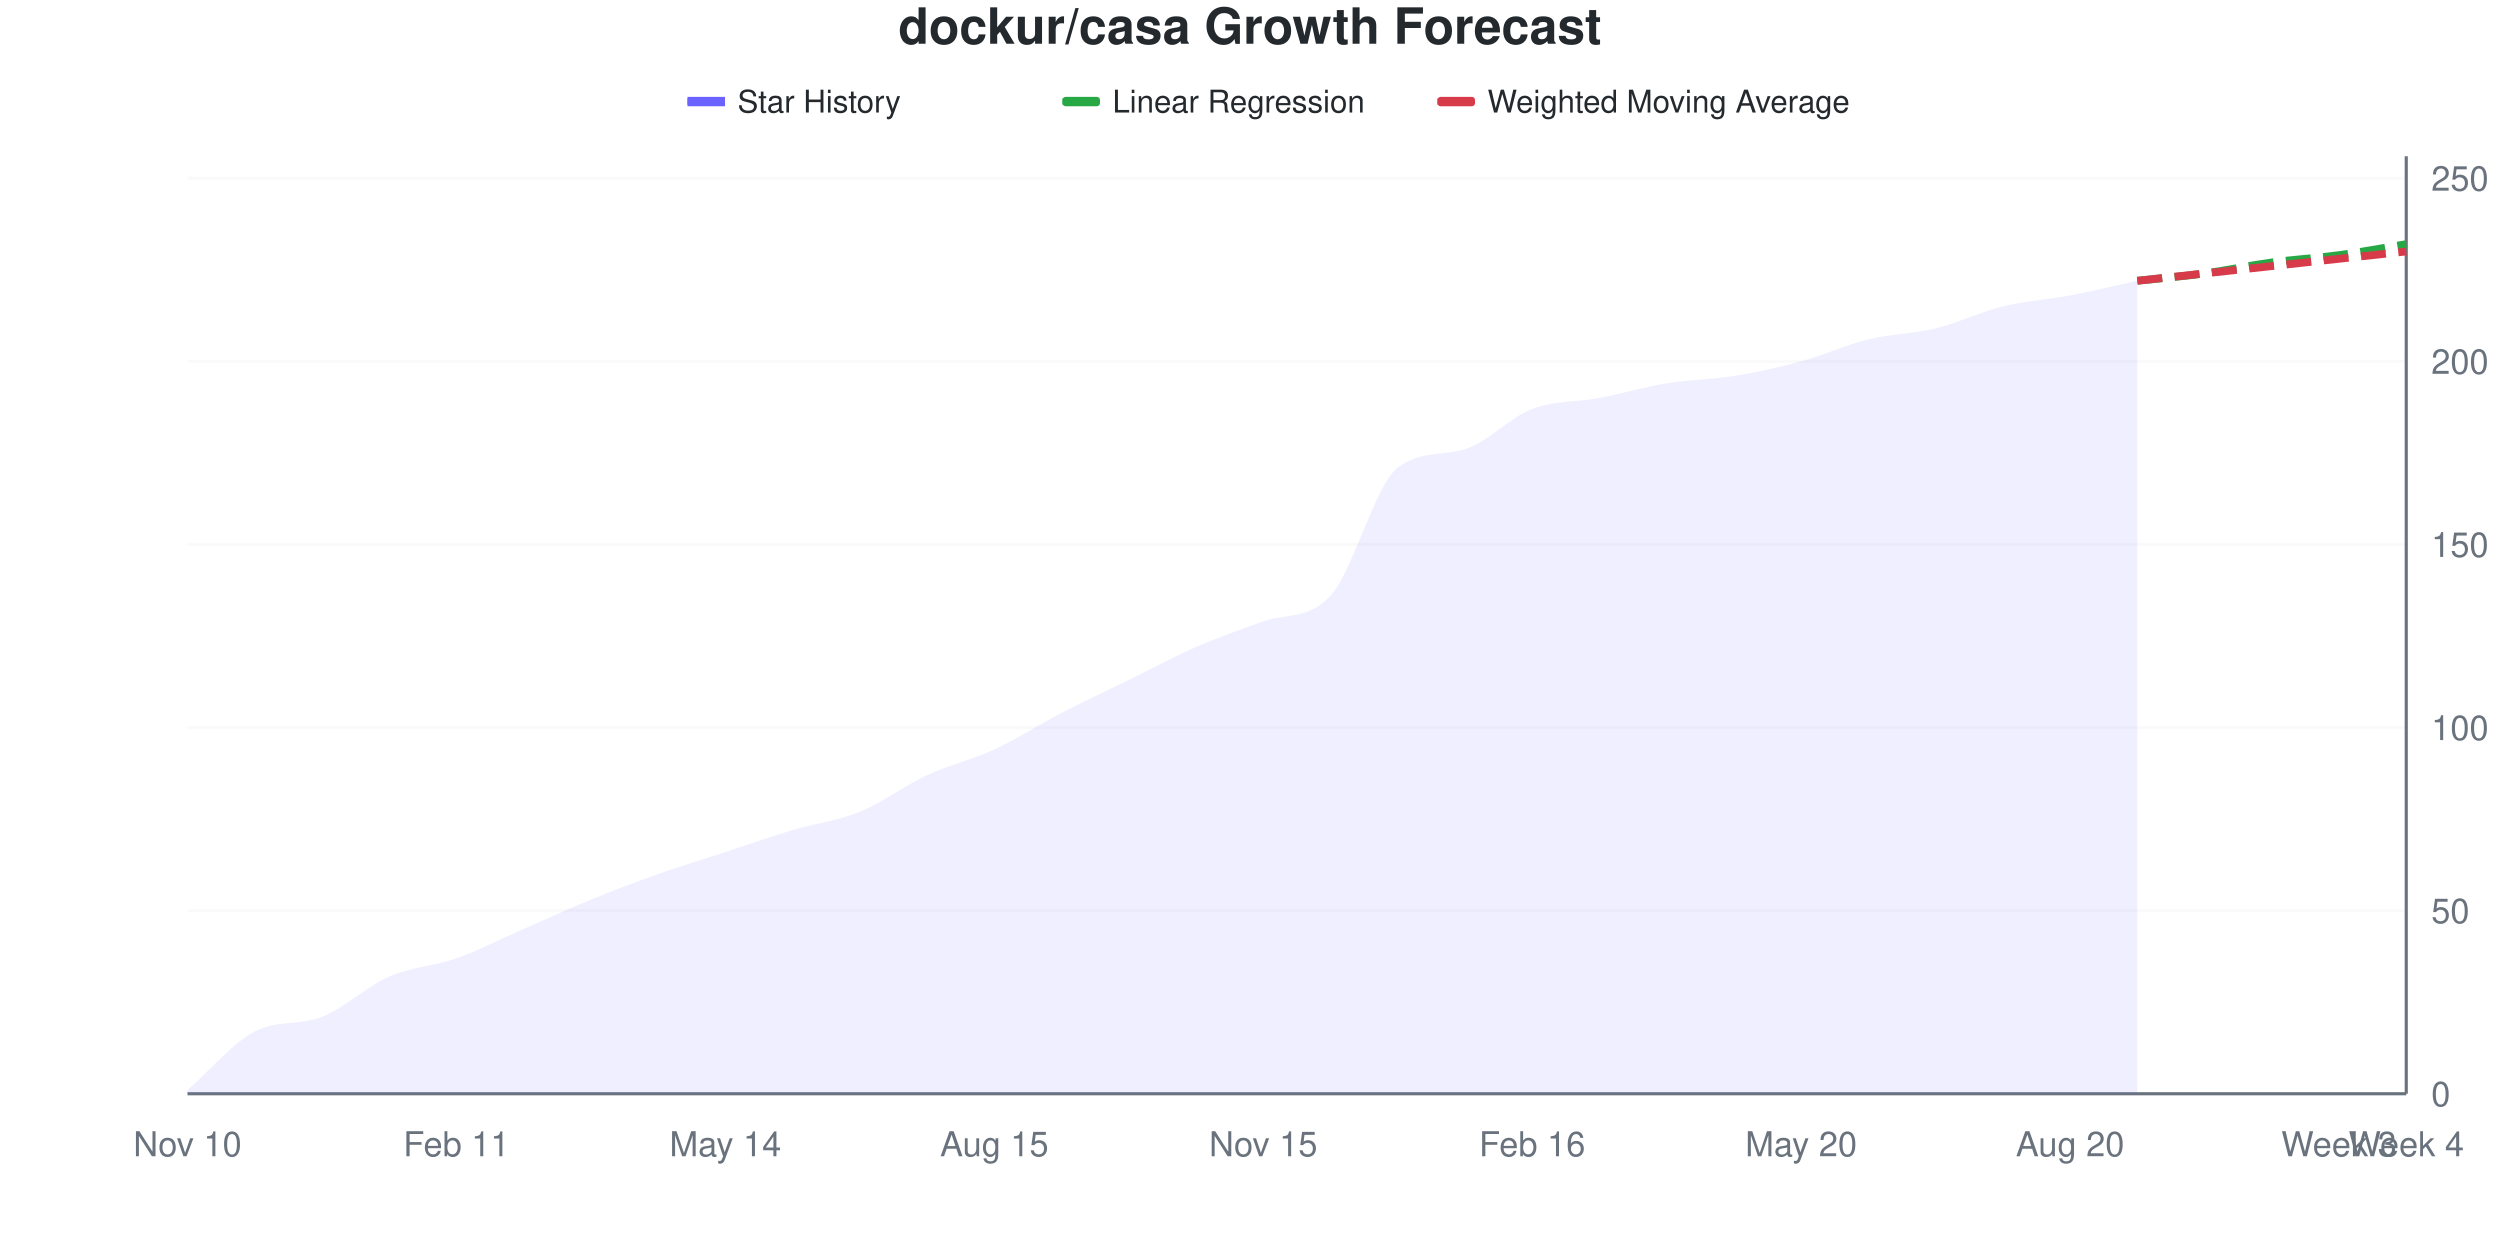
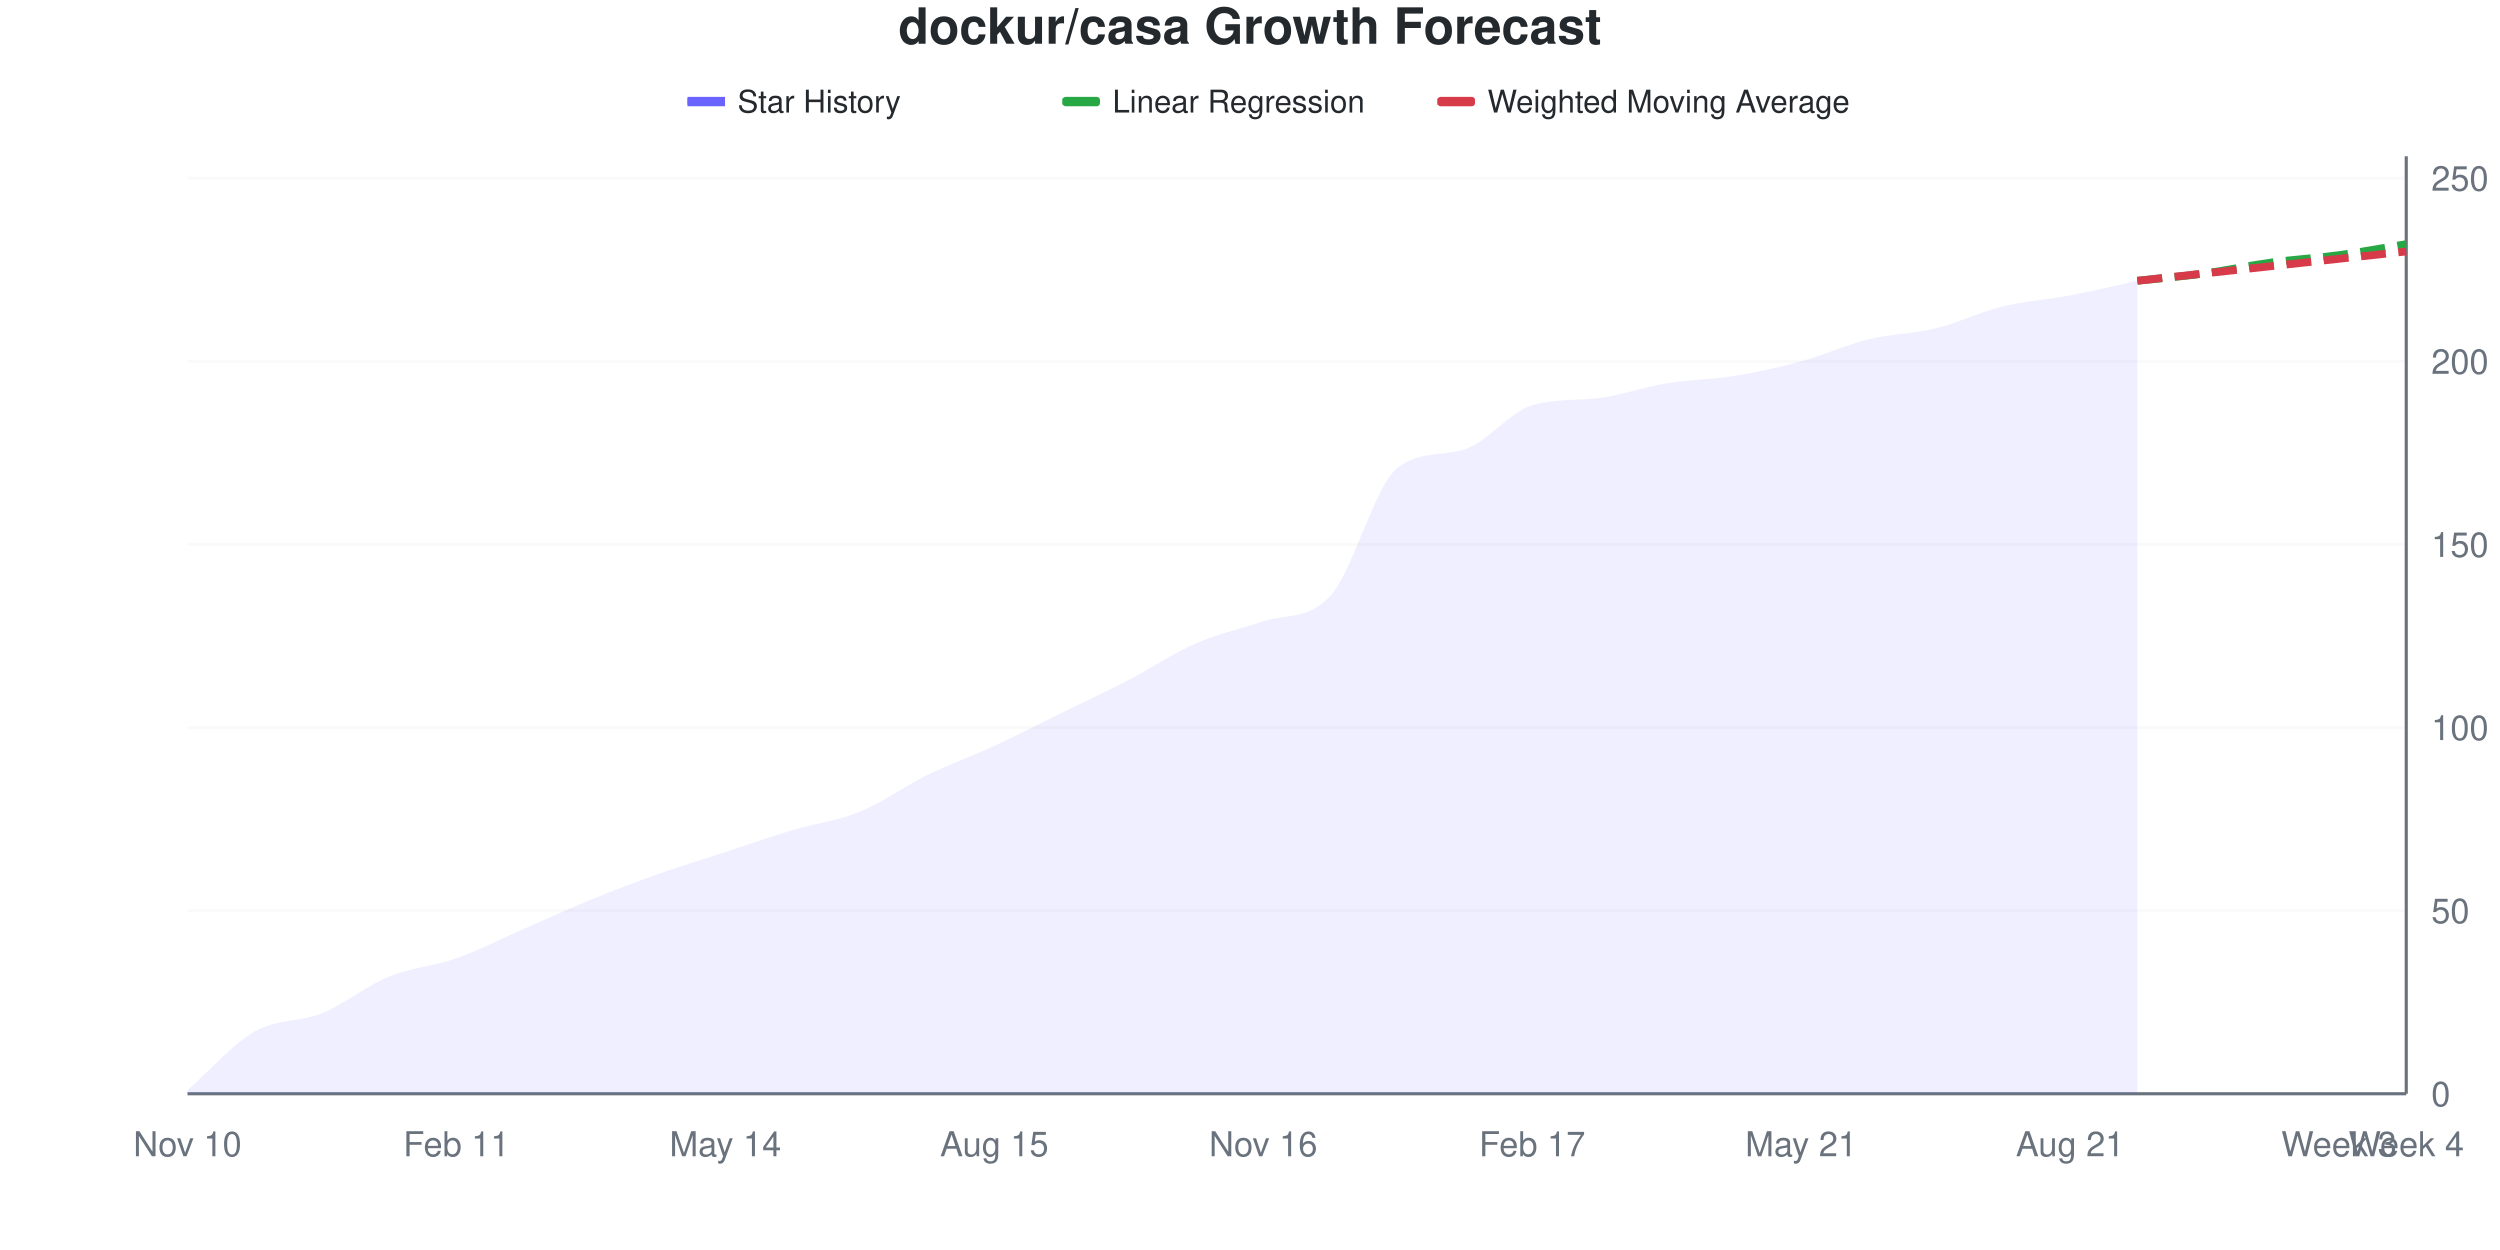
<svg xmlns="http://www.w3.org/2000/svg" viewBox="0 0 800 400" width="800" height="400">
  <style>
    @keyframes drawLine {
      to { stroke-dashoffset: 0; }
    }
    @keyframes fadeInPoint {
      from { opacity: 0; }
      to { opacity: 1; }
    }
    .data-line-0 {
      stroke-dasharray: 1043;
      stroke-dashoffset: 1043;
      animation: drawLine 2s ease-out forwards;
    }
    .data-point {
      opacity: 0;
      animation: fadeInPoint 0.5s ease-out forwards;
    }
    .chart-bg { fill: #fff; }
    .chart-text { fill: #24292e; }
    .chart-muted { fill: #6a737d; }
    .chart-grid { stroke: #eee; }
    .chart-axis { stroke: #6a737d; }
    @media (prefers-color-scheme: dark) {
      .chart-bg { fill: #0d1117; }
      .chart-text { fill: #e6edf3; }
      .chart-muted { fill: #8b949e; }
      .chart-grid { stroke: #21262d; }
      .chart-axis { stroke: #8b949e; }
    }
  </style>
  <rect width="800" height="400" class="chart-bg" />
  <text x="400" y="14" text-anchor="middle" class="chart-text" font-size="16" font-weight="bold" font-family="-apple-system, BlinkMacSystemFont, 'Segoe UI', Helvetica, Arial, sans-serif">dockur/casa Growth Forecast</text>
  <g class="legend">
    <rect x="220" y="31" width="12" height="3" fill="#6b63ff" />
    <line x1="220" y1="32.5" x2="232" y2="32.5" stroke="#6b63ff" stroke-width="2" />
    <text x="236" y="36" class="chart-text" font-size="10" font-family="-apple-system, BlinkMacSystemFont, 'Segoe UI', Helvetica, Arial, sans-serif">Star History</text>
    <rect x="340" y="31" width="12" height="3" fill="#28a745" rx="1" />
    <line x1="340" y1="32.5" x2="352" y2="32.5" stroke="#28a745" stroke-width="2" stroke-dasharray="4,2" />
    <text x="356" y="36" class="chart-text" font-size="10" font-family="-apple-system, BlinkMacSystemFont, 'Segoe UI', Helvetica, Arial, sans-serif">Linear Regression</text>
    <rect x="460" y="31" width="12" height="3" fill="#d73a49" rx="1" />
    <line x1="460" y1="32.5" x2="472" y2="32.5" stroke="#d73a49" stroke-width="2" stroke-dasharray="4,2" />
    <text x="476" y="36" class="chart-text" font-size="10" font-family="-apple-system, BlinkMacSystemFont, 'Segoe UI', Helvetica, Arial, sans-serif">Weighted Moving Average</text>
  </g>
  <g class="grid">
    <line x1="60" y1="350" x2="770" y2="350" class="chart-grid" stroke-opacity="0.3" />
    <text x="778" y="354" text-anchor="start" class="chart-muted" font-size="11" font-family="-apple-system, BlinkMacSystemFont, 'Segoe UI', Helvetica, Arial, sans-serif">0</text>
    <line x1="60" y1="291.406" x2="770" y2="291.406" class="chart-grid" stroke-opacity="0.3" />
    <text x="778" y="295.406" text-anchor="start" class="chart-muted" font-size="11" font-family="-apple-system, BlinkMacSystemFont, 'Segoe UI', Helvetica, Arial, sans-serif">50</text>
    <line x1="60" y1="232.812" x2="770" y2="232.812" class="chart-grid" stroke-opacity="0.3" />
    <text x="778" y="236.812" text-anchor="start" class="chart-muted" font-size="11" font-family="-apple-system, BlinkMacSystemFont, 'Segoe UI', Helvetica, Arial, sans-serif">100</text>
    <line x1="60" y1="174.219" x2="770" y2="174.219" class="chart-grid" stroke-opacity="0.3" />
    <text x="778" y="178.219" text-anchor="start" class="chart-muted" font-size="11" font-family="-apple-system, BlinkMacSystemFont, 'Segoe UI', Helvetica, Arial, sans-serif">150</text>
    <line x1="60" y1="115.625" x2="770" y2="115.625" class="chart-grid" stroke-opacity="0.3" />
    <text x="778" y="119.625" text-anchor="start" class="chart-muted" font-size="11" font-family="-apple-system, BlinkMacSystemFont, 'Segoe UI', Helvetica, Arial, sans-serif">200</text>
    <line x1="60" y1="57.031" x2="770" y2="57.031" class="chart-grid" stroke-opacity="0.3" />
    <text x="778" y="61.031" text-anchor="start" class="chart-muted" font-size="11" font-family="-apple-system, BlinkMacSystemFont, 'Segoe UI', Helvetica, Arial, sans-serif">250</text>
  </g>
  <g class="milestones">
    
  </g>
  <g class="x-axis">
    <text x="60" y="370" text-anchor="middle" class="chart-muted" font-size="11" font-family="-apple-system, BlinkMacSystemFont, 'Segoe UI', Helvetica, Arial, sans-serif">Nov 10</text>
    <text x="146.061" y="370" text-anchor="middle" class="chart-muted" font-size="11" font-family="-apple-system, BlinkMacSystemFont, 'Segoe UI', Helvetica, Arial, sans-serif">Feb 11</text>
    <text x="232.121" y="370" text-anchor="middle" class="chart-muted" font-size="11" font-family="-apple-system, BlinkMacSystemFont, 'Segoe UI', Helvetica, Arial, sans-serif">May 14</text>
    <text x="318.182" y="370" text-anchor="middle" class="chart-muted" font-size="11" font-family="-apple-system, BlinkMacSystemFont, 'Segoe UI', Helvetica, Arial, sans-serif">Aug 15</text>
-     <text x="404.242" y="370" text-anchor="middle" class="chart-muted" font-size="11" font-family="-apple-system, BlinkMacSystemFont, 'Segoe UI', Helvetica, Arial, sans-serif">Nov 15</text>
-     <text x="490.303" y="370" text-anchor="middle" class="chart-muted" font-size="11" font-family="-apple-system, BlinkMacSystemFont, 'Segoe UI', Helvetica, Arial, sans-serif">Feb 16</text>
-     <text x="576.364" y="370" text-anchor="middle" class="chart-muted" font-size="11" font-family="-apple-system, BlinkMacSystemFont, 'Segoe UI', Helvetica, Arial, sans-serif">May 20</text>
-     <text x="662.424" y="370" text-anchor="middle" class="chart-muted" font-size="11" font-family="-apple-system, BlinkMacSystemFont, 'Segoe UI', Helvetica, Arial, sans-serif">Aug 20</text>
+     <text x="404.242" y="370" text-anchor="middle" class="chart-muted" font-size="11" font-family="-apple-system, BlinkMacSystemFont, 'Segoe UI', Helvetica, Arial, sans-serif">Nov 16</text>
+     <text x="490.303" y="370" text-anchor="middle" class="chart-muted" font-size="11" font-family="-apple-system, BlinkMacSystemFont, 'Segoe UI', Helvetica, Arial, sans-serif">Feb 17</text>
+     <text x="576.364" y="370" text-anchor="middle" class="chart-muted" font-size="11" font-family="-apple-system, BlinkMacSystemFont, 'Segoe UI', Helvetica, Arial, sans-serif">May 21</text>
+     <text x="662.424" y="370" text-anchor="middle" class="chart-muted" font-size="11" font-family="-apple-system, BlinkMacSystemFont, 'Segoe UI', Helvetica, Arial, sans-serif">Aug 21</text>
    <text x="748.485" y="370" text-anchor="middle" class="chart-muted" font-size="11" font-family="-apple-system, BlinkMacSystemFont, 'Segoe UI', Helvetica, Arial, sans-serif">Week 3</text>
    <text x="770" y="370" text-anchor="middle" class="chart-muted" font-size="11" font-family="-apple-system, BlinkMacSystemFont, 'Segoe UI', Helvetica, Arial, sans-serif">Week 4</text>
  </g>
  <line x1="770" y1="50" x2="770" y2="350" class="chart-axis" stroke-width="1" />
  <line x1="60" y1="350" x2="770" y2="350" class="chart-axis" stroke-width="1" />
-   <path d="M60,350 L60,348.828 C67.172,342.578 74.343,333.828 81.515,330.078 C88.687,326.328 95.859,328.203 103.03,325.391 C110.202,322.578 117.374,315.625 124.545,312.5 C131.717,309.375 138.889,309.18 146.061,306.641 C153.232,304.102 160.404,300.391 167.576,297.266 C174.747,294.141 181.919,290.82 189.091,287.891 C196.263,284.961 203.434,282.227 210.606,279.688 C217.778,277.148 224.949,275 232.121,272.656 C239.293,270.312 246.465,267.773 253.636,265.625 C260.808,263.477 267.98,262.695 275.152,259.766 C282.323,256.836 289.495,251.367 296.667,248.047 C303.838,244.727 311.01,243.164 318.182,239.844 C325.354,236.523 332.525,231.836 339.697,228.125 C346.869,224.414 354.04,221.094 361.212,217.578 C368.384,214.062 375.556,210.156 382.727,207.031 C389.899,203.906 397.071,201.422 404.242,198.828 C411.414,196.234 418.586,198.407 425.758,190.625 C432.929,182.843 440.101,155.05 447.273,149.609 C454.444,144.169 461.616,145.926 468.788,143.75 C475.96,141.574 483.131,133.594 490.303,130.859 C497.475,128.125 504.646,128.711 511.818,127.344 C518.99,125.977 526.162,123.828 533.333,122.656 C540.505,121.484 547.677,121.484 554.848,120.312 C562.02,119.141 569.192,117.578 576.364,115.625 C583.535,113.672 590.707,110.352 597.879,108.594 C605.051,106.836 612.222,106.836 619.394,105.078 C626.566,103.32 633.737,99.805 640.909,98.047 C648.081,96.289 655.253,95.898 662.424,94.531 C669.596,93.164 676.768,91.406 683.939,89.844 L683.939,350 L60,350 Z" fill="#6b63ff" fill-opacity="0.1" />
-   <path d="M60,350 L60,348.828 C67.172,342.578 74.343,333.828 81.515,330.078 C88.687,326.328 95.859,328.203 103.03,325.391 C110.202,322.578 117.374,315.625 124.545,312.5 C131.717,309.375 138.889,309.18 146.061,306.641 C153.232,304.102 160.404,300.391 167.576,297.266 C174.747,294.141 181.919,290.82 189.091,287.891 C196.263,284.961 203.434,282.227 210.606,279.688 C217.778,277.148 224.949,275 232.121,272.656 C239.293,270.312 246.465,267.773 253.636,265.625 C260.808,263.477 267.98,262.695 275.152,259.766 C282.323,256.836 289.495,251.367 296.667,248.047 C303.838,244.727 311.01,243.164 318.182,239.844 C325.354,236.523 332.525,231.836 339.697,228.125 C346.869,224.414 354.04,221.094 361.212,217.578 C368.384,214.062 375.556,210.156 382.727,207.031 C389.899,203.906 397.071,201.422 404.242,198.828 C411.414,196.234 418.586,198.407 425.758,190.625 C432.929,182.843 440.101,155.05 447.273,149.609 C454.444,144.169 461.616,145.926 468.788,143.75 C475.96,141.574 483.131,133.594 490.303,130.859 C497.475,128.125 504.646,128.711 511.818,127.344 C518.99,125.977 526.162,123.828 533.333,122.656 C540.505,121.484 547.677,121.484 554.848,120.312 C562.02,119.141 569.192,117.578 576.364,115.625 C583.535,113.672 590.707,110.352 597.879,108.594 C605.051,106.836 612.222,106.836 619.394,105.078 C626.566,103.32 633.737,99.805 640.909,98.047 C648.081,96.289 655.253,95.898 662.424,94.531 C669.596,93.164 676.768,91.406 683.939,89.844" fill="none" stroke="#6b63ff" stroke-width="2.5" class="data-line-0" />
+   <path d="M60,350 L60,348.828 C67.172,342.578 74.343,334.18 81.515,330.078 C88.687,325.977 95.859,327.148 103.03,324.219 C110.202,321.289 117.374,315.43 124.545,312.5 C131.717,309.57 138.889,309.18 146.061,306.641 C153.232,304.102 160.404,300.391 167.576,297.266 C174.747,294.141 181.919,290.82 189.091,287.891 C196.263,284.961 203.434,282.227 210.606,279.688 C217.778,277.148 224.949,275 232.121,272.656 C239.293,270.312 246.465,267.773 253.636,265.625 C260.808,263.477 267.98,262.695 275.152,259.766 C282.323,256.836 289.495,251.562 296.667,248.047 C303.838,244.531 311.01,241.992 318.182,238.672 C325.354,235.352 332.525,231.641 339.697,228.125 C346.869,224.609 354.04,221.289 361.212,217.578 C368.384,213.867 375.556,208.984 382.727,205.859 C389.899,202.734 397.071,201.254 404.242,198.828 C411.414,196.403 418.586,198.461 425.758,190.625 C432.929,182.789 440.101,155.002 447.273,149.609 C454.444,144.217 461.616,146.042 468.788,143.75 C475.96,141.458 483.131,131.842 490.303,129.688 C497.475,127.533 504.646,128.267 511.818,127.344 C518.99,126.421 526.162,123.828 533.333,122.656 C540.505,121.484 547.677,121.484 554.848,120.312 C562.02,119.141 569.192,117.578 576.364,115.625 C583.535,113.672 590.707,110.352 597.879,108.594 C605.051,106.836 612.222,106.836 619.394,105.078 C626.566,103.32 633.737,99.805 640.909,98.047 C648.081,96.289 655.253,95.898 662.424,94.531 C669.596,93.164 676.768,91.406 683.939,89.844 L683.939,350 L60,350 Z" fill="#6b63ff" fill-opacity="0.1" />
+   <path d="M60,350 L60,348.828 C67.172,342.578 74.343,334.18 81.515,330.078 C88.687,325.977 95.859,327.148 103.03,324.219 C110.202,321.289 117.374,315.43 124.545,312.5 C131.717,309.57 138.889,309.18 146.061,306.641 C153.232,304.102 160.404,300.391 167.576,297.266 C174.747,294.141 181.919,290.82 189.091,287.891 C196.263,284.961 203.434,282.227 210.606,279.688 C217.778,277.148 224.949,275 232.121,272.656 C239.293,270.312 246.465,267.773 253.636,265.625 C260.808,263.477 267.98,262.695 275.152,259.766 C282.323,256.836 289.495,251.562 296.667,248.047 C303.838,244.531 311.01,241.992 318.182,238.672 C325.354,235.352 332.525,231.641 339.697,228.125 C346.869,224.609 354.04,221.289 361.212,217.578 C368.384,213.867 375.556,208.984 382.727,205.859 C389.899,202.734 397.071,201.254 404.242,198.828 C411.414,196.403 418.586,198.461 425.758,190.625 C432.929,182.789 440.101,155.002 447.273,149.609 C454.444,144.217 461.616,146.042 468.788,143.75 C475.96,141.458 483.131,131.842 490.303,129.688 C497.475,127.533 504.646,128.267 511.818,127.344 C518.99,126.421 526.162,123.828 533.333,122.656 C540.505,121.484 547.677,121.484 554.848,120.312 C562.02,119.141 569.192,117.578 576.364,115.625 C583.535,113.672 590.707,110.352 597.879,108.594 C605.051,106.836 612.222,106.836 619.394,105.078 C626.566,103.32 633.737,99.805 640.909,98.047 C648.081,96.289 655.253,95.898 662.424,94.531 C669.596,93.164 676.768,91.406 683.939,89.844" fill="none" stroke="#6b63ff" stroke-width="2.5" class="data-line-0" />
  <path d="M683.939,89.844 C691.111,89.062 698.283,88.477 705.455,87.5 C712.626,86.523 719.798,84.961 726.97,83.984 C734.141,83.008 741.313,82.617 748.485,81.641 C755.657,80.664 762.828,79.297 770,78.125" fill="none" stroke="#28a745" stroke-width="2.5" stroke-dasharray="8,4" />
  <path d="M683.939,89.844 C691.111,89.062 698.283,88.281 705.455,87.5 C712.626,86.719 719.798,85.938 726.97,85.156 C734.141,84.375 741.313,83.594 748.485,82.812 C755.657,82.031 762.828,81.25 770,80.469" fill="none" stroke="#d73a49" stroke-width="2.5" stroke-dasharray="8,4" />
  <g class="points">
    <circle cx="60" cy="348.828" r="4" fill="#6b63ff" class="data-point" style="animation-delay: 1.50s" />
    <circle cx="81.515" cy="330.078" r="4" fill="#6b63ff" class="data-point" style="animation-delay: 1.55s" />
-     <circle cx="103.03" cy="325.391" r="4" fill="#6b63ff" class="data-point" style="animation-delay: 1.60s" />
+     <circle cx="103.03" cy="324.219" r="4" fill="#6b63ff" class="data-point" style="animation-delay: 1.60s" />
    <circle cx="124.545" cy="312.5" r="4" fill="#6b63ff" class="data-point" style="animation-delay: 1.65s" />
    <circle cx="146.061" cy="306.641" r="4" fill="#6b63ff" class="data-point" style="animation-delay: 1.70s" />
    <circle cx="167.576" cy="297.266" r="4" fill="#6b63ff" class="data-point" style="animation-delay: 1.75s" />
    <circle cx="189.091" cy="287.891" r="4" fill="#6b63ff" class="data-point" style="animation-delay: 1.80s" />
    <circle cx="210.606" cy="279.688" r="4" fill="#6b63ff" class="data-point" style="animation-delay: 1.85s" />
    <circle cx="232.121" cy="272.656" r="4" fill="#6b63ff" class="data-point" style="animation-delay: 1.90s" />
    <circle cx="253.636" cy="265.625" r="4" fill="#6b63ff" class="data-point" style="animation-delay: 1.95s" />
    <circle cx="275.152" cy="259.766" r="4" fill="#6b63ff" class="data-point" style="animation-delay: 2.00s" />
    <circle cx="296.667" cy="248.047" r="4" fill="#6b63ff" class="data-point" style="animation-delay: 2.05s" />
-     <circle cx="318.182" cy="239.844" r="4" fill="#6b63ff" class="data-point" style="animation-delay: 2.10s" />
+     <circle cx="318.182" cy="238.672" r="4" fill="#6b63ff" class="data-point" style="animation-delay: 2.10s" />
    <circle cx="339.697" cy="228.125" r="4" fill="#6b63ff" class="data-point" style="animation-delay: 2.15s" />
    <circle cx="361.212" cy="217.578" r="4" fill="#6b63ff" class="data-point" style="animation-delay: 2.20s" />
-     <circle cx="382.727" cy="207.031" r="4" fill="#6b63ff" class="data-point" style="animation-delay: 2.25s" />
+     <circle cx="382.727" cy="205.859" r="4" fill="#6b63ff" class="data-point" style="animation-delay: 2.25s" />
    <circle cx="404.242" cy="198.828" r="4" fill="#6b63ff" class="data-point" style="animation-delay: 2.30s" />
    <circle cx="425.758" cy="190.625" r="4" fill="#6b63ff" class="data-point" style="animation-delay: 2.35s" />
    <circle cx="447.273" cy="149.609" r="4" fill="#6b63ff" class="data-point" style="animation-delay: 2.40s" />
    <circle cx="468.788" cy="143.75" r="4" fill="#6b63ff" class="data-point" style="animation-delay: 2.45s" />
-     <circle cx="490.303" cy="130.859" r="4" fill="#6b63ff" class="data-point" style="animation-delay: 2.50s" />
+     <circle cx="490.303" cy="129.688" r="4" fill="#6b63ff" class="data-point" style="animation-delay: 2.50s" />
    <circle cx="511.818" cy="127.344" r="4" fill="#6b63ff" class="data-point" style="animation-delay: 2.55s" />
    <circle cx="533.333" cy="122.656" r="4" fill="#6b63ff" class="data-point" style="animation-delay: 2.60s" />
    <circle cx="554.848" cy="120.312" r="4" fill="#6b63ff" class="data-point" style="animation-delay: 2.65s" />
    <circle cx="576.364" cy="115.625" r="4" fill="#6b63ff" class="data-point" style="animation-delay: 2.70s" />
    <circle cx="597.879" cy="108.594" r="4" fill="#6b63ff" class="data-point" style="animation-delay: 2.75s" />
    <circle cx="619.394" cy="105.078" r="4" fill="#6b63ff" class="data-point" style="animation-delay: 2.80s" />
    <circle cx="640.909" cy="98.047" r="4" fill="#6b63ff" class="data-point" style="animation-delay: 2.85s" />
    <circle cx="662.424" cy="94.531" r="4" fill="#6b63ff" class="data-point" style="animation-delay: 2.90s" />
    <circle cx="683.939" cy="89.844" r="4" fill="#6b63ff" class="data-point" style="animation-delay: 2.95s" />
  </g>
</svg>
